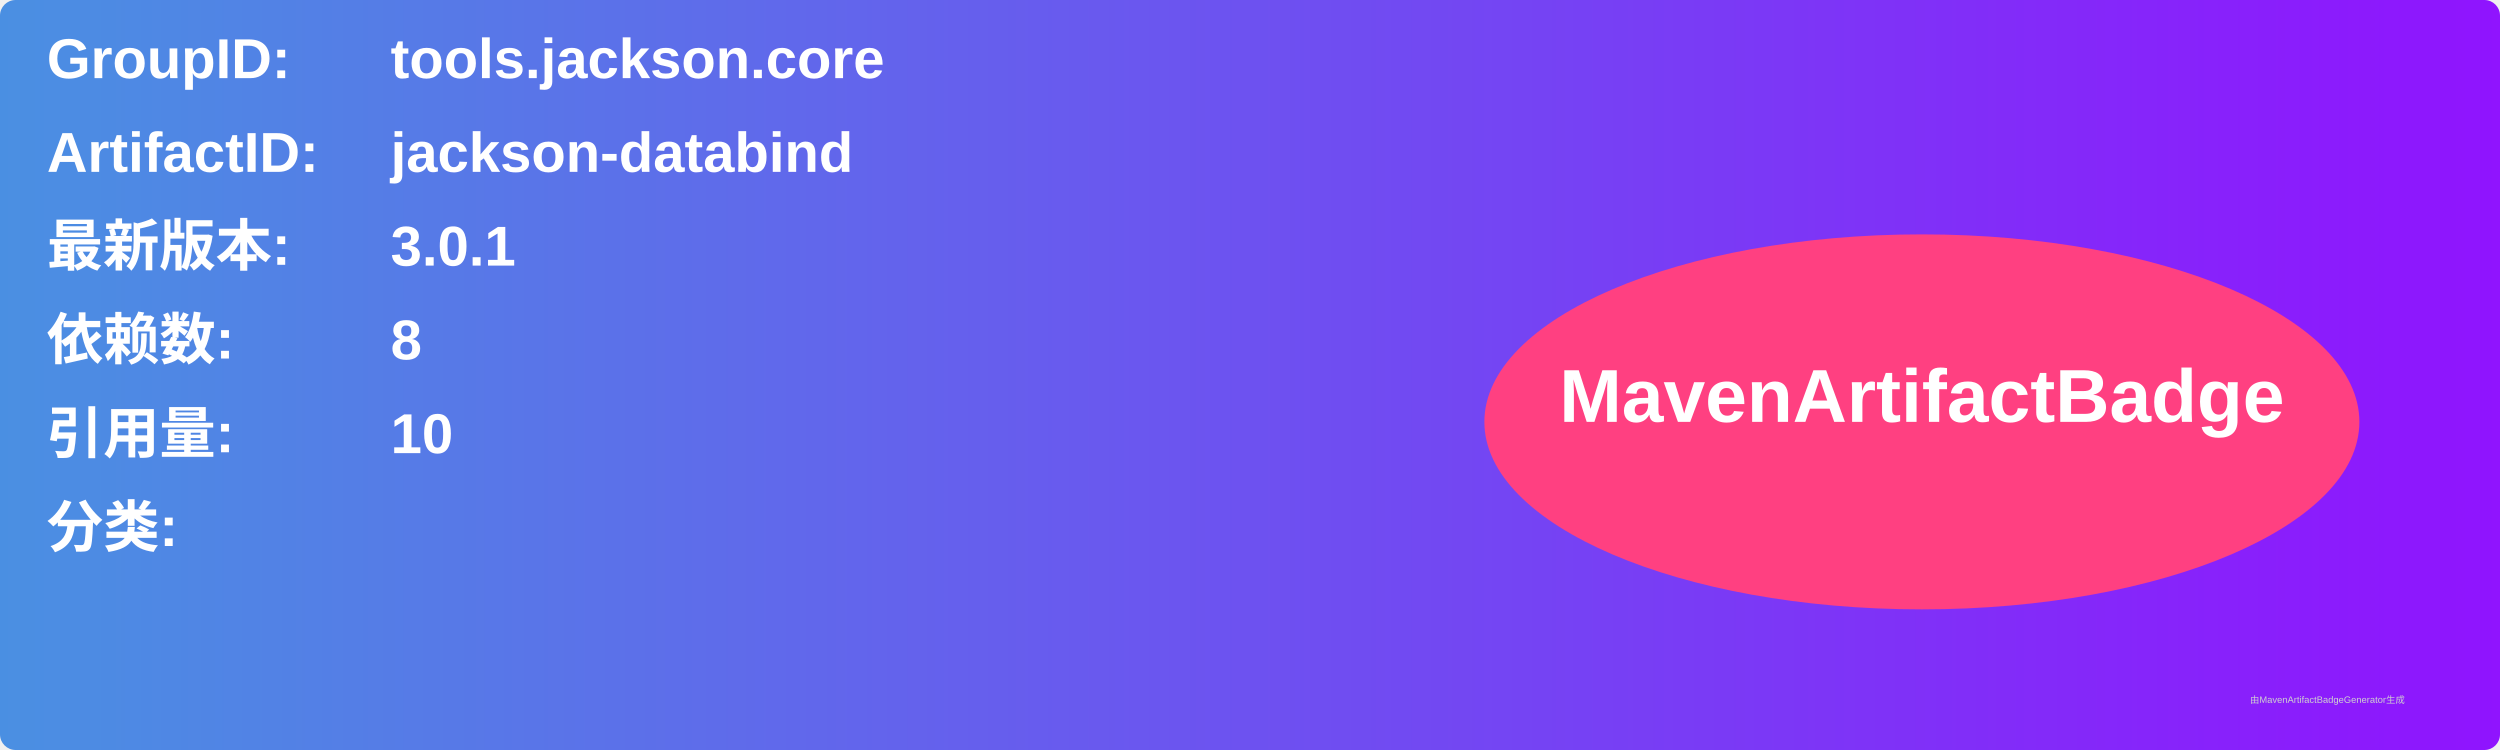
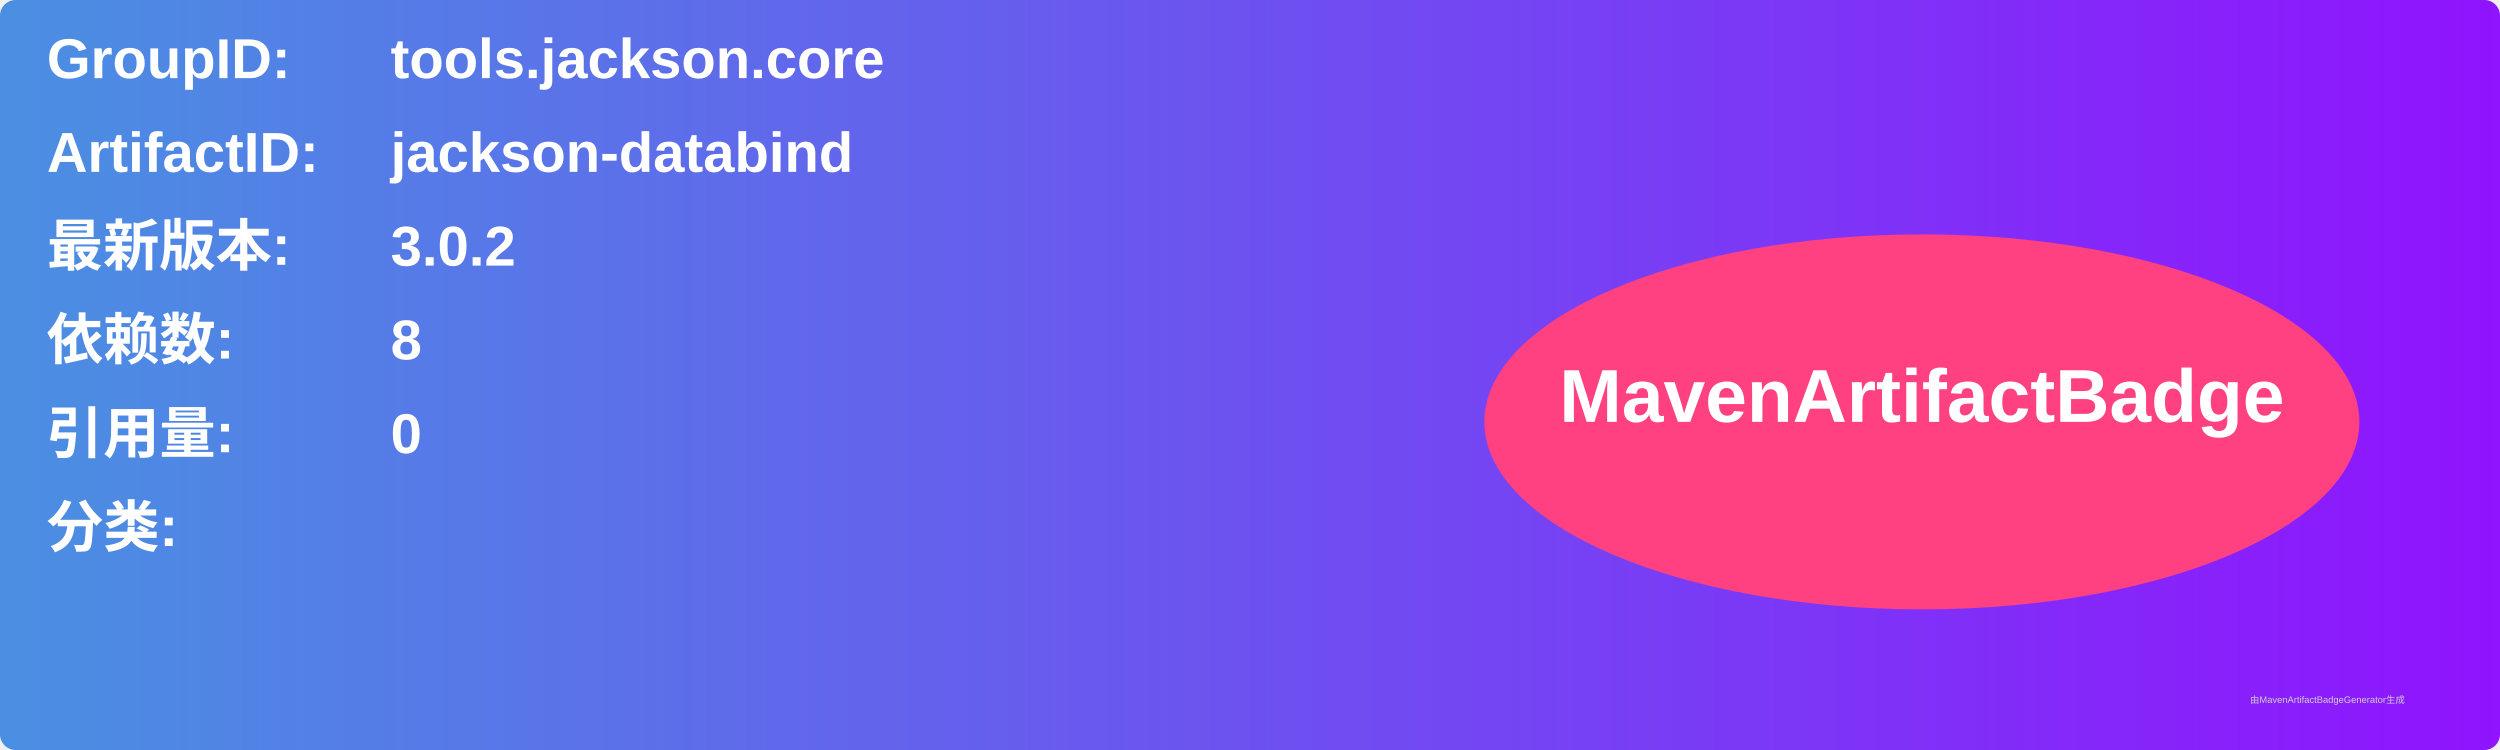
<svg xmlns="http://www.w3.org/2000/svg" width="800" height="240" viewBox="0 0 800 240">
  <linearGradient id="grad" x1="0%" y1="0%" x2="100%" y2="0%">
    <stop offset="0%" stop-color="#4a90e2" />
    <stop offset="100%" stop-color="#9013fe" />
  </linearGradient>
  <rect width="100%" height="100%" rx="5" ry="5" fill="url(#grad)" />
  <g transform="translate(15, 15)">
    <text x="0" y="10" font-family="Arial" font-size="18" fill="white" font-weight="bold" width="260">GroupID:</text>
    <text x="110" y="10" font-family="Arial" font-size="18" fill="white" font-weight="bold" width="460">tools.jackson.core</text>
    <text x="0" y="40" font-family="Arial" font-size="18" fill="white" font-weight="bold" width="260">ArtifactID:</text>
    <text x="110" y="40" font-family="Arial" font-size="18" fill="white" font-weight="bold" width="460">jackson-databind</text>
    <text x="0" y="70" font-family="Arial" font-size="18" fill="white" font-weight="bold">最新版本:</text>
    <text x="110" y="70" font-family="Arial" font-size="18" fill="white" font-weight="bold">
-       <tspan font-weight="bold">3.0.1</tspan>
+       <tspan font-weight="bold">3.0.2</tspan>
    </text>
    <text x="0" y="100" font-family="Arial" font-size="18" fill="white" font-weight="bold">依赖数: </text>
    <text x="110" y="100" font-family="Arial" font-size="18" fill="white">
      <tspan font-weight="bold">8</tspan>
    </text>
    <text x="0" y="130" font-family="Arial" font-size="18" fill="white" font-weight="bold">引用量: </text>
    <text x="110" y="130" font-family="Arial" font-size="18" fill="white">
-       <tspan font-weight="bold">10</tspan>
+       <tspan font-weight="bold">0</tspan>
    </text>
    <text x="0" y="160" font-family="Arial" font-size="18" fill="white" font-weight="bold">分类:</text>
    <text x="10" y="190" font-family="Arial" font-size="10" fill="white">
      <tspan font-weight="bold" />
    </text>
    <ellipse cx="600" cy="120" rx="140" ry="60" fill="#ff4081" />
    <text x="600" y="120" text-anchor="middle" font-family="Arial" font-size="24" fill="white" font-weight="bold">MavenArtifactBadge</text>
  </g>
  <text x="720" y="225" font-family="Arial" font-size="3" fill="#d0d0d0">由MavenArtifactBadgeGenerator生成</text>
</svg>
